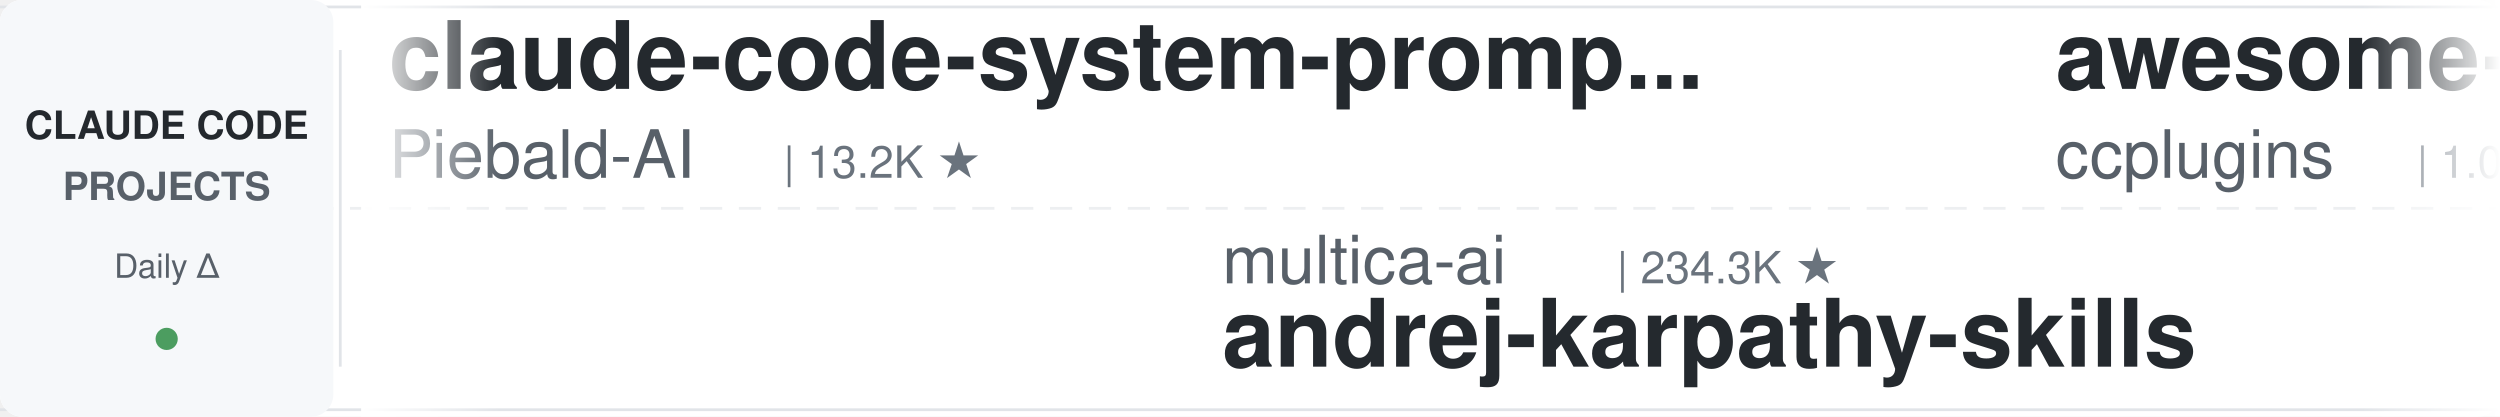
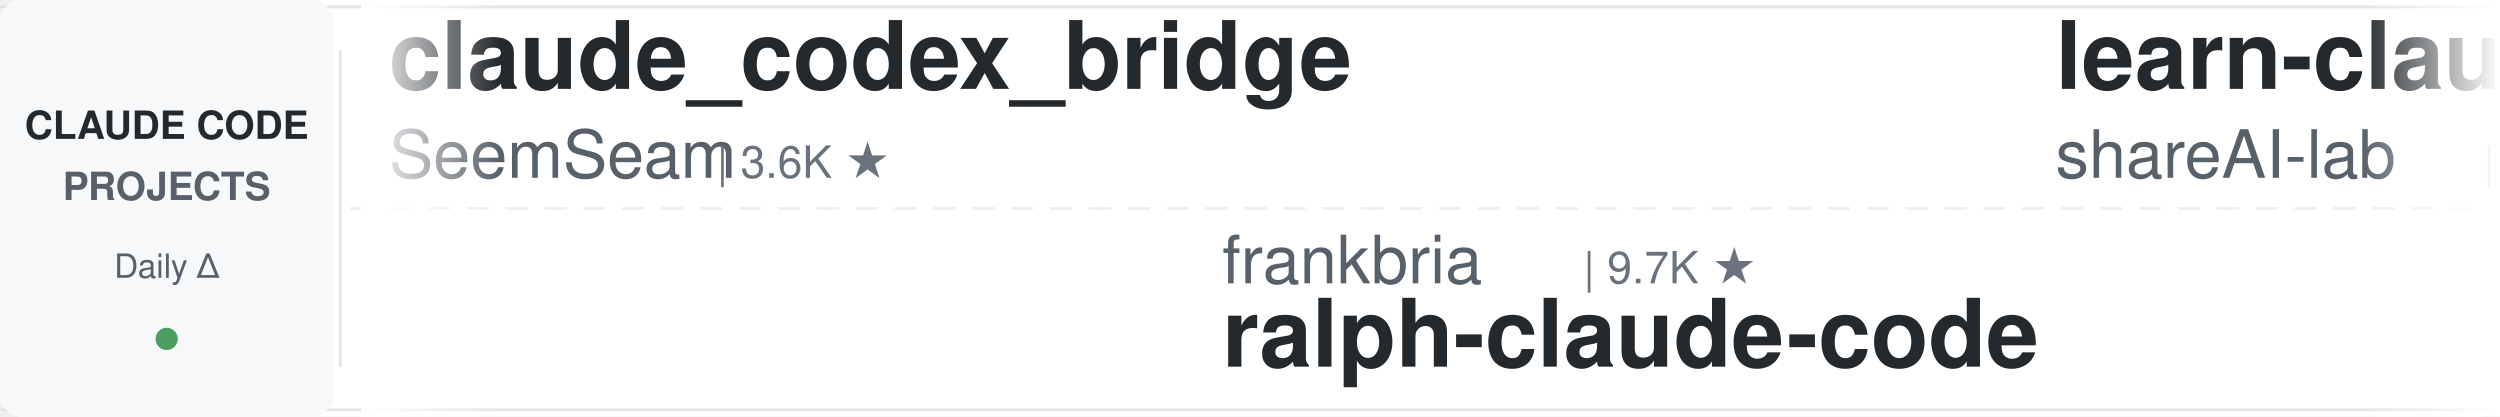
<svg xmlns="http://www.w3.org/2000/svg" width="900" height="150">
  <defs>
    <linearGradient id="leftFade" x1="0%" y1="0%" x2="100%" y2="0%">
      <stop offset="0%" style="stop-color:#ffffff;stop-opacity:1" />
      <stop offset="100%" style="stop-color:#ffffff;stop-opacity:0" />
    </linearGradient>
    <linearGradient id="rightFade" x1="0%" y1="0%" x2="100%" y2="0%">
      <stop offset="0%" style="stop-color:#ffffff;stop-opacity:0" />
      <stop offset="100%" style="stop-color:#ffffff;stop-opacity:1" />
    </linearGradient>
  </defs>
  <rect width="900" height="150" fill="#ffffff" rx="8" />
  <rect x="0" y="2" width="900" height="1" fill="#e1e4e8" />
  <rect x="0" y="147" width="900" height="1" fill="#e1e4e8" />
  <line x1="0" y1="75" x2="900" y2="75" stroke="#e1e4e8" stroke-width="1" stroke-dasharray="8 6" opacity="0.6" />
  <rect x="0" y="0" width="120" height="150" fill="#f6f8fa" rx="8" />
  <text x="60" y="50" font-family="-apple-system, BlinkMacSystemFont, 'Segoe UI', Helvetica, Arial, sans-serif" font-size="14" font-weight="600" fill="#24292e" text-anchor="middle">CLAUDE CODE</text>
  <text x="60" y="72" font-family="-apple-system, BlinkMacSystemFont, 'Segoe UI', Helvetica, Arial, sans-serif" font-size="14" font-weight="600" fill="#586069" text-anchor="middle">PROJECTS</text>
  <text x="60" y="100" font-family="-apple-system, BlinkMacSystemFont, 'Segoe UI', Helvetica, Arial, sans-serif" font-size="12" font-weight="500" fill="#586069" text-anchor="middle">Daily Δ</text>
  <circle cx="60" cy="122" r="4" fill="#22863a" opacity="0.8" />
  <rect x="122" y="18" width="1" height="114" fill="#e1e4e8" />
  <clipPath id="tickerClip">
    <rect x="130" y="0" width="770" height="150" />
  </clipPath>
  <g clip-path="url(#tickerClip)">
    <g id="tickerItems">
      <animateTransform attributeName="transform" attributeType="XML" type="translate" from="0 0" to="-3000 0" dur="54s" repeatCount="indefinite" />
      <g transform="translate(0, 0)">
-         <text x="140" y="32" font-family="-apple-system, BlinkMacSystemFont, 'Segoe UI', Helvetica, Arial, sans-serif" font-size="34" font-weight="600" fill="#24292e">claude-code-system-promp...</text>
-         <text x="140" y="64" font-family="-apple-system, BlinkMacSystemFont, 'Segoe UI', Helvetica, Arial, sans-serif" font-size="24" font-weight="400" fill="#586069">Piebald-AI</text>
-         <text x="282" y="64" font-family="-apple-system, BlinkMacSystemFont, 'Segoe UI', Helvetica, Arial, sans-serif" font-size="16" font-weight="500" fill="#6a737d">| 13.2K ★</text>
+         <text x="140" y="32" font-family="-apple-system, BlinkMacSystemFont, 'Segoe UI', Helvetica, Arial, sans-serif" font-size="34" font-weight="600" fill="#24292e">claude_codex_bridge</text>
+         <text x="140" y="64" font-family="-apple-system, BlinkMacSystemFont, 'Segoe UI', Helvetica, Arial, sans-serif" font-size="24" font-weight="400" fill="#586069">SeemSeam</text>
+         <text x="258" y="64" font-family="-apple-system, BlinkMacSystemFont, 'Segoe UI', Helvetica, Arial, sans-serif" font-size="16" font-weight="500" fill="#6a737d">| 3.6K ★</text>
      </g>
      <g transform="translate(300, 0)">
-         <text x="140" y="102" font-family="-apple-system, BlinkMacSystemFont, 'Segoe UI', Helvetica, Arial, sans-serif" font-size="24" font-weight="400" fill="#586069">multica-ai</text>
-         <text x="282" y="102" font-family="-apple-system, BlinkMacSystemFont, 'Segoe UI', Helvetica, Arial, sans-serif" font-size="16" font-weight="500" fill="#6a737d">| 234.3K ★</text>
-         <text x="140" y="132" font-family="-apple-system, BlinkMacSystemFont, 'Segoe UI', Helvetica, Arial, sans-serif" font-size="34" font-weight="600" fill="#24292e">andrej-karpathy-skills</text>
+         <text x="140" y="102" font-family="-apple-system, BlinkMacSystemFont, 'Segoe UI', Helvetica, Arial, sans-serif" font-size="24" font-weight="400" fill="#586069">frankbria</text>
+         <text x="270" y="102" font-family="-apple-system, BlinkMacSystemFont, 'Segoe UI', Helvetica, Arial, sans-serif" font-size="16" font-weight="500" fill="#6a737d">| 9.7K ★</text>
+         <text x="140" y="132" font-family="-apple-system, BlinkMacSystemFont, 'Segoe UI', Helvetica, Arial, sans-serif" font-size="34" font-weight="600" fill="#24292e">ralph-claude-code</text>
      </g>
      <g transform="translate(600, 0)">
-         <text x="140" y="32" font-family="-apple-system, BlinkMacSystemFont, 'Segoe UI', Helvetica, Arial, sans-serif" font-size="34" font-weight="600" fill="#24292e">awesome-claude-code-plug...</text>
-         <text x="140" y="64" font-family="-apple-system, BlinkMacSystemFont, 'Segoe UI', Helvetica, Arial, sans-serif" font-size="24" font-weight="400" fill="#586069">ccplugins</text>
-         <text x="270" y="64" font-family="-apple-system, BlinkMacSystemFont, 'Segoe UI', Helvetica, Arial, sans-serif" font-size="16" font-weight="500" fill="#6a737d">| 1.0K ★</text>
-       </g>
-       <g transform="translate(900, 0)">
-         <text x="140" y="102" font-family="-apple-system, BlinkMacSystemFont, 'Segoe UI', Helvetica, Arial, sans-serif" font-size="24" font-weight="400" fill="#586069">VoltAgent</text>
-         <text x="270" y="102" font-family="-apple-system, BlinkMacSystemFont, 'Segoe UI', Helvetica, Arial, sans-serif" font-size="16" font-weight="500" fill="#6a737d">| 26.7K ★</text>
-         <text x="140" y="132" font-family="-apple-system, BlinkMacSystemFont, 'Segoe UI', Helvetica, Arial, sans-serif" font-size="34" font-weight="600" fill="#24292e">awesome-claude-code-suba...</text>
-       </g>
-       <g transform="translate(1200, 0)">
-         <text x="140" y="32" font-family="-apple-system, BlinkMacSystemFont, 'Segoe UI', Helvetica, Arial, sans-serif" font-size="34" font-weight="600" fill="#24292e">claude-code-book</text>
-         <text x="140" y="64" font-family="-apple-system, BlinkMacSystemFont, 'Segoe UI', Helvetica, Arial, sans-serif" font-size="24" font-weight="400" fill="#586069">lintsinghua</text>
-         <text x="294" y="64" font-family="-apple-system, BlinkMacSystemFont, 'Segoe UI', Helvetica, Arial, sans-serif" font-size="16" font-weight="500" fill="#6a737d">| 4.4K ★</text>
-       </g>
-       <g transform="translate(1500, 0)">
-         <text x="140" y="102" font-family="-apple-system, BlinkMacSystemFont, 'Segoe UI', Helvetica, Arial, sans-serif" font-size="24" font-weight="400" fill="#586069">Yeachan-Heo</text>
-         <text x="294" y="102" font-family="-apple-system, BlinkMacSystemFont, 'Segoe UI', Helvetica, Arial, sans-serif" font-size="16" font-weight="500" fill="#6a737d">| 40.9K ★</text>
-         <text x="140" y="132" font-family="-apple-system, BlinkMacSystemFont, 'Segoe UI', Helvetica, Arial, sans-serif" font-size="34" font-weight="600" fill="#24292e">oh-my-claudecode</text>
-       </g>
-       <g transform="translate(1800, 0)">
-         <text x="140" y="32" font-family="-apple-system, BlinkMacSystemFont, 'Segoe UI', Helvetica, Arial, sans-serif" font-size="34" font-weight="600" fill="#24292e">claude-code-source</text>
-         <text x="140" y="64" font-family="-apple-system, BlinkMacSystemFont, 'Segoe UI', Helvetica, Arial, sans-serif" font-size="24" font-weight="400" fill="#586069">AprilNEA</text>
-         <text x="258" y="64" font-family="-apple-system, BlinkMacSystemFont, 'Segoe UI', Helvetica, Arial, sans-serif" font-size="16" font-weight="500" fill="#6a737d">| 393 ★</text>
-       </g>
-       <g transform="translate(2100, 0)">
-         <text x="140" y="102" font-family="-apple-system, BlinkMacSystemFont, 'Segoe UI', Helvetica, Arial, sans-serif" font-size="24" font-weight="400" fill="#586069">disler</text>
-         <text x="234" y="102" font-family="-apple-system, BlinkMacSystemFont, 'Segoe UI', Helvetica, Arial, sans-serif" font-size="16" font-weight="500" fill="#6a737d">| 4.0K ★</text>
-         <text x="140" y="132" font-family="-apple-system, BlinkMacSystemFont, 'Segoe UI', Helvetica, Arial, sans-serif" font-size="34" font-weight="600" fill="#24292e">claude-code-hooks-master...</text>
-       </g>
-       <g transform="translate(2400, 0)">
        <text x="140" y="32" font-family="-apple-system, BlinkMacSystemFont, 'Segoe UI', Helvetica, Arial, sans-serif" font-size="34" font-weight="600" fill="#24292e">learn-claude-code</text>
        <text x="140" y="64" font-family="-apple-system, BlinkMacSystemFont, 'Segoe UI', Helvetica, Arial, sans-serif" font-size="24" font-weight="400" fill="#586069">shareAI-lab</text>
        <text x="294" y="64" font-family="-apple-system, BlinkMacSystemFont, 'Segoe UI', Helvetica, Arial, sans-serif" font-size="16" font-weight="500" fill="#6a737d">| 80.6K ★</text>
      </g>
+       <g transform="translate(900, 0)">
+         <text x="140" y="102" font-family="-apple-system, BlinkMacSystemFont, 'Segoe UI', Helvetica, Arial, sans-serif" font-size="24" font-weight="400" fill="#586069">FlorianBruniaux</text>
+         <text x="342" y="102" font-family="-apple-system, BlinkMacSystemFont, 'Segoe UI', Helvetica, Arial, sans-serif" font-size="16" font-weight="500" fill="#6a737d">| 6.5K ★</text>
+         <text x="140" y="132" font-family="-apple-system, BlinkMacSystemFont, 'Segoe UI', Helvetica, Arial, sans-serif" font-size="34" font-weight="600" fill="#24292e">claude-code-ultimate-gui...</text>
+       </g>
+       <g transform="translate(1200, 0)">
+         <text x="140" y="32" font-family="-apple-system, BlinkMacSystemFont, 'Segoe UI', Helvetica, Arial, sans-serif" font-size="34" font-weight="600" fill="#24292e">system_prompts_leaks</text>
+         <text x="140" y="64" font-family="-apple-system, BlinkMacSystemFont, 'Segoe UI', Helvetica, Arial, sans-serif" font-size="24" font-weight="400" fill="#586069">asgeirtj</text>
+         <text x="258" y="64" font-family="-apple-system, BlinkMacSystemFont, 'Segoe UI', Helvetica, Arial, sans-serif" font-size="16" font-weight="500" fill="#6a737d">| 71.7K ★</text>
+       </g>
+       <g transform="translate(1500, 0)">
+         <text x="140" y="102" font-family="-apple-system, BlinkMacSystemFont, 'Segoe UI', Helvetica, Arial, sans-serif" font-size="24" font-weight="400" fill="#586069">ykdojo</text>
+         <text x="234" y="102" font-family="-apple-system, BlinkMacSystemFont, 'Segoe UI', Helvetica, Arial, sans-serif" font-size="16" font-weight="500" fill="#6a737d">| 10.4K ★</text>
+         <text x="140" y="132" font-family="-apple-system, BlinkMacSystemFont, 'Segoe UI', Helvetica, Arial, sans-serif" font-size="34" font-weight="600" fill="#24292e">claude-code-tips</text>
+       </g>
+       <g transform="translate(1800, 0)">
+         <text x="140" y="32" font-family="-apple-system, BlinkMacSystemFont, 'Segoe UI', Helvetica, Arial, sans-serif" font-size="34" font-weight="600" fill="#24292e">claude-code-hub</text>
+         <text x="140" y="64" font-family="-apple-system, BlinkMacSystemFont, 'Segoe UI', Helvetica, Arial, sans-serif" font-size="24" font-weight="400" fill="#586069">ding113</text>
+         <text x="246" y="64" font-family="-apple-system, BlinkMacSystemFont, 'Segoe UI', Helvetica, Arial, sans-serif" font-size="16" font-weight="500" fill="#6a737d">| 3.4K ★</text>
+       </g>
+       <g transform="translate(2100, 0)">
+         <text x="140" y="102" font-family="-apple-system, BlinkMacSystemFont, 'Segoe UI', Helvetica, Arial, sans-serif" font-size="24" font-weight="400" fill="#586069">luyao618</text>
+         <text x="258" y="102" font-family="-apple-system, BlinkMacSystemFont, 'Segoe UI', Helvetica, Arial, sans-serif" font-size="16" font-weight="500" fill="#6a737d">| 1.7K ★</text>
+         <text x="140" y="132" font-family="-apple-system, BlinkMacSystemFont, 'Segoe UI', Helvetica, Arial, sans-serif" font-size="34" font-weight="600" fill="#24292e">Claude-Code-Source-Study</text>
+       </g>
+       <g transform="translate(2400, 0)">
+         <text x="140" y="32" font-family="-apple-system, BlinkMacSystemFont, 'Segoe UI', Helvetica, Arial, sans-serif" font-size="34" font-weight="600" fill="#24292e">andrej-karpathy-skills</text>
+         <text x="140" y="64" font-family="-apple-system, BlinkMacSystemFont, 'Segoe UI', Helvetica, Arial, sans-serif" font-size="24" font-weight="400" fill="#586069">multica-ai</text>
+         <text x="282" y="64" font-family="-apple-system, BlinkMacSystemFont, 'Segoe UI', Helvetica, Arial, sans-serif" font-size="16" font-weight="500" fill="#6a737d">| 234.4K ★</text>
+       </g>
      <g transform="translate(2700, 0)">
-         <text x="140" y="102" font-family="-apple-system, BlinkMacSystemFont, 'Segoe UI', Helvetica, Arial, sans-serif" font-size="24" font-weight="400" fill="#586069">daymade</text>
-         <text x="246" y="102" font-family="-apple-system, BlinkMacSystemFont, 'Segoe UI', Helvetica, Arial, sans-serif" font-size="16" font-weight="500" fill="#6a737d">| 1.5K ★</text>
-         <text x="140" y="132" font-family="-apple-system, BlinkMacSystemFont, 'Segoe UI', Helvetica, Arial, sans-serif" font-size="34" font-weight="600" fill="#24292e">claude-code-skills</text>
+         <text x="140" y="102" font-family="-apple-system, BlinkMacSystemFont, 'Segoe UI', Helvetica, Arial, sans-serif" font-size="24" font-weight="400" fill="#586069">edmund-io</text>
+         <text x="270" y="102" font-family="-apple-system, BlinkMacSystemFont, 'Segoe UI', Helvetica, Arial, sans-serif" font-size="16" font-weight="500" fill="#6a737d">| 1.5K ★</text>
+         <text x="140" y="132" font-family="-apple-system, BlinkMacSystemFont, 'Segoe UI', Helvetica, Arial, sans-serif" font-size="34" font-weight="600" fill="#24292e">edmunds-claude-code</text>
      </g>
      <g transform="translate(3000, 0)">
-         <text x="140" y="32" font-family="-apple-system, BlinkMacSystemFont, 'Segoe UI', Helvetica, Arial, sans-serif" font-size="34" font-weight="600" fill="#24292e">claude-code-system-promp...</text>
-         <text x="140" y="64" font-family="-apple-system, BlinkMacSystemFont, 'Segoe UI', Helvetica, Arial, sans-serif" font-size="24" font-weight="400" fill="#586069">Piebald-AI</text>
-         <text x="282" y="64" font-family="-apple-system, BlinkMacSystemFont, 'Segoe UI', Helvetica, Arial, sans-serif" font-size="16" font-weight="500" fill="#6a737d">| 13.2K ★</text>
+         <text x="140" y="32" font-family="-apple-system, BlinkMacSystemFont, 'Segoe UI', Helvetica, Arial, sans-serif" font-size="34" font-weight="600" fill="#24292e">claude_codex_bridge</text>
+         <text x="140" y="64" font-family="-apple-system, BlinkMacSystemFont, 'Segoe UI', Helvetica, Arial, sans-serif" font-size="24" font-weight="400" fill="#586069">SeemSeam</text>
+         <text x="258" y="64" font-family="-apple-system, BlinkMacSystemFont, 'Segoe UI', Helvetica, Arial, sans-serif" font-size="16" font-weight="500" fill="#6a737d">| 3.6K ★</text>
      </g>
      <g transform="translate(3300, 0)">
-         <text x="140" y="102" font-family="-apple-system, BlinkMacSystemFont, 'Segoe UI', Helvetica, Arial, sans-serif" font-size="24" font-weight="400" fill="#586069">multica-ai</text>
-         <text x="282" y="102" font-family="-apple-system, BlinkMacSystemFont, 'Segoe UI', Helvetica, Arial, sans-serif" font-size="16" font-weight="500" fill="#6a737d">| 234.3K ★</text>
-         <text x="140" y="132" font-family="-apple-system, BlinkMacSystemFont, 'Segoe UI', Helvetica, Arial, sans-serif" font-size="34" font-weight="600" fill="#24292e">andrej-karpathy-skills</text>
+         <text x="140" y="102" font-family="-apple-system, BlinkMacSystemFont, 'Segoe UI', Helvetica, Arial, sans-serif" font-size="24" font-weight="400" fill="#586069">frankbria</text>
+         <text x="270" y="102" font-family="-apple-system, BlinkMacSystemFont, 'Segoe UI', Helvetica, Arial, sans-serif" font-size="16" font-weight="500" fill="#6a737d">| 9.7K ★</text>
+         <text x="140" y="132" font-family="-apple-system, BlinkMacSystemFont, 'Segoe UI', Helvetica, Arial, sans-serif" font-size="34" font-weight="600" fill="#24292e">ralph-claude-code</text>
      </g>
      <g transform="translate(3600, 0)">
-         <text x="140" y="32" font-family="-apple-system, BlinkMacSystemFont, 'Segoe UI', Helvetica, Arial, sans-serif" font-size="34" font-weight="600" fill="#24292e">awesome-claude-code-plug...</text>
-         <text x="140" y="64" font-family="-apple-system, BlinkMacSystemFont, 'Segoe UI', Helvetica, Arial, sans-serif" font-size="24" font-weight="400" fill="#586069">ccplugins</text>
-         <text x="270" y="64" font-family="-apple-system, BlinkMacSystemFont, 'Segoe UI', Helvetica, Arial, sans-serif" font-size="16" font-weight="500" fill="#6a737d">| 1.0K ★</text>
+         <text x="140" y="32" font-family="-apple-system, BlinkMacSystemFont, 'Segoe UI', Helvetica, Arial, sans-serif" font-size="34" font-weight="600" fill="#24292e">learn-claude-code</text>
+         <text x="140" y="64" font-family="-apple-system, BlinkMacSystemFont, 'Segoe UI', Helvetica, Arial, sans-serif" font-size="24" font-weight="400" fill="#586069">shareAI-lab</text>
+         <text x="294" y="64" font-family="-apple-system, BlinkMacSystemFont, 'Segoe UI', Helvetica, Arial, sans-serif" font-size="16" font-weight="500" fill="#6a737d">| 80.6K ★</text>
      </g>
      <g transform="translate(3900, 0)">
-         <text x="140" y="102" font-family="-apple-system, BlinkMacSystemFont, 'Segoe UI', Helvetica, Arial, sans-serif" font-size="24" font-weight="400" fill="#586069">VoltAgent</text>
-         <text x="270" y="102" font-family="-apple-system, BlinkMacSystemFont, 'Segoe UI', Helvetica, Arial, sans-serif" font-size="16" font-weight="500" fill="#6a737d">| 26.7K ★</text>
-         <text x="140" y="132" font-family="-apple-system, BlinkMacSystemFont, 'Segoe UI', Helvetica, Arial, sans-serif" font-size="34" font-weight="600" fill="#24292e">awesome-claude-code-suba...</text>
+         <text x="140" y="102" font-family="-apple-system, BlinkMacSystemFont, 'Segoe UI', Helvetica, Arial, sans-serif" font-size="24" font-weight="400" fill="#586069">FlorianBruniaux</text>
+         <text x="342" y="102" font-family="-apple-system, BlinkMacSystemFont, 'Segoe UI', Helvetica, Arial, sans-serif" font-size="16" font-weight="500" fill="#6a737d">| 6.5K ★</text>
+         <text x="140" y="132" font-family="-apple-system, BlinkMacSystemFont, 'Segoe UI', Helvetica, Arial, sans-serif" font-size="34" font-weight="600" fill="#24292e">claude-code-ultimate-gui...</text>
      </g>
    </g>
  </g>
  <rect x="130" y="0" width="50" height="150" fill="url(#leftFade)" />
  <rect x="850" y="0" width="50" height="150" fill="url(#rightFade)" />
</svg>
